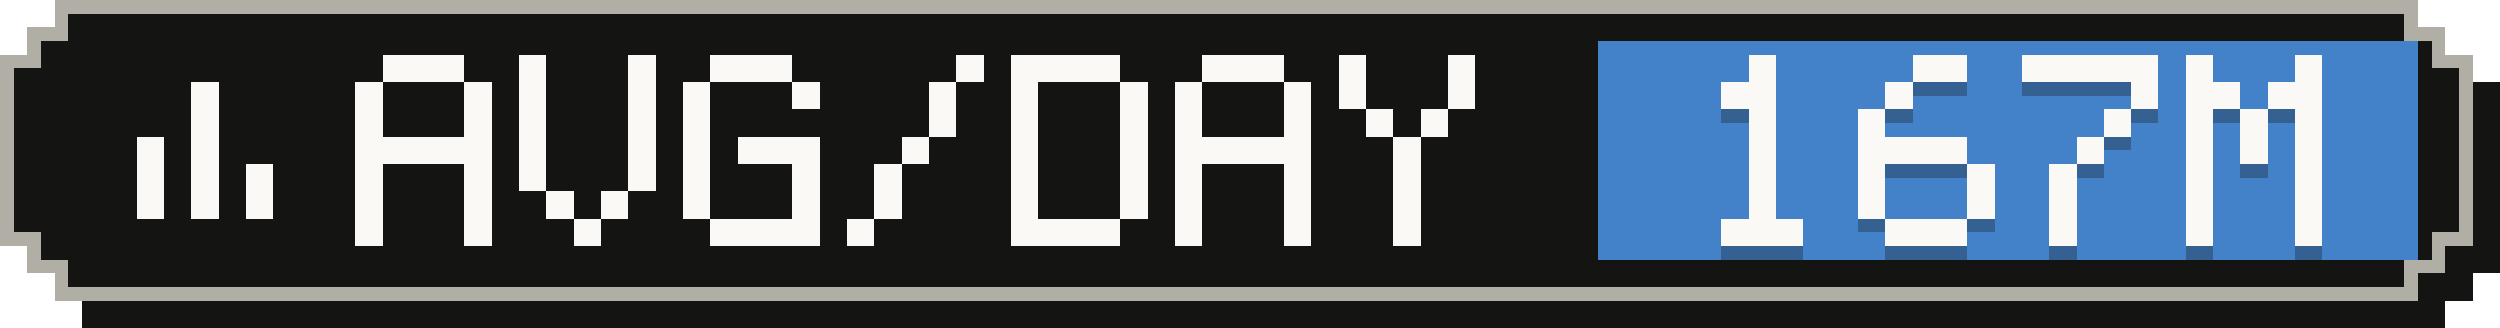
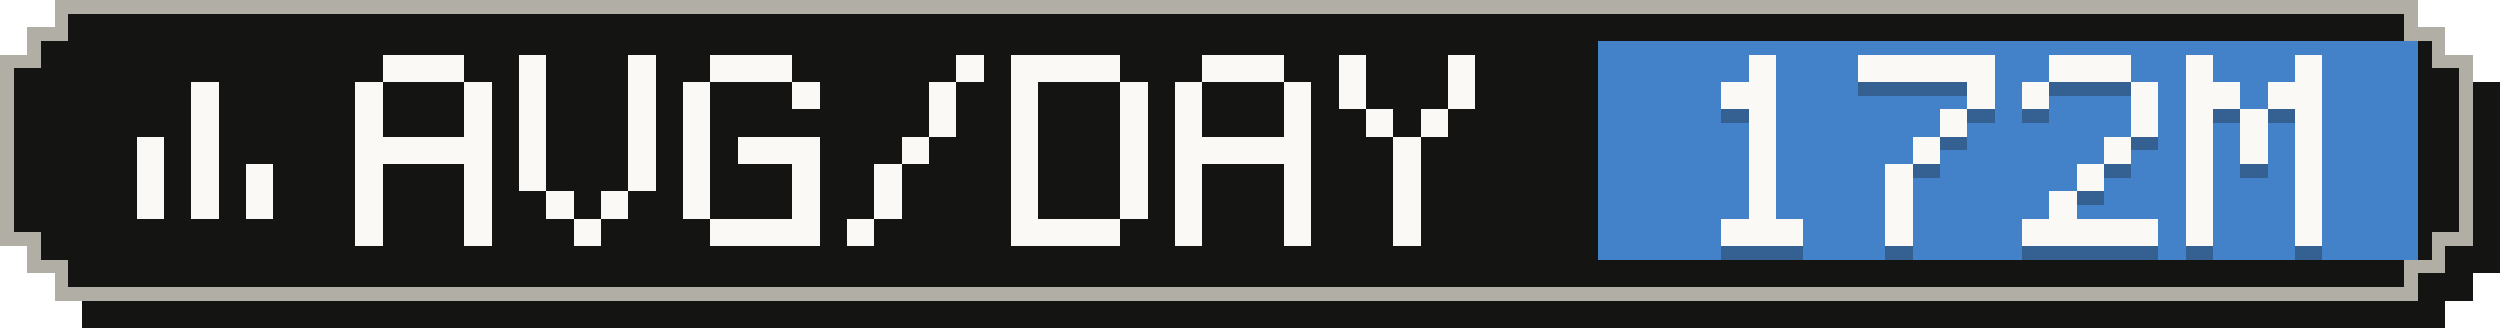
- <svg xmlns="http://www.w3.org/2000/svg" width="183" height="24" viewBox="0 0 183 24" role="img" aria-label="Average tokens per active day: 167M">
+ <svg xmlns="http://www.w3.org/2000/svg" width="183" height="24" viewBox="0 0 183 24" role="img" aria-label="Average tokens per active day: 172M">
  <g shape-rendering="crispEdges">
    <path fill="#141413" d="M6,2 H179 V4 H181 V6 H183 V20 H181 V22 H179 V24 H6 V22 H4 V20 H2 V6 H4 V4 H6 Z" />
    <path fill="#b0aea5" d="M4,0 H177 V2 H179 V4 H181 V18 H179 V20 H177 V22 H4 V20 H2 V18 H0 V4 H2 V2 H4 Z" />
    <path fill="#141413" d="M5,1 H176 V3 H178 V5 H180 V17 H178 V19 H176 V21 H5 V19 H3 V17 H1 V5 H3 V3 H5 Z" />
    <rect fill="#4382c9" x="117" y="3" width="60" height="16" />
    <g fill="#faf9f5">
      <rect x="14" y="6" width="2" height="2" />
      <rect x="14" y="8" width="2" height="2" />
      <rect x="10" y="10" width="2" height="2" />
      <rect x="14" y="10" width="2" height="2" />
      <rect x="10" y="12" width="2" height="2" />
      <rect x="14" y="12" width="2" height="2" />
      <rect x="18" y="12" width="2" height="2" />
      <rect x="10" y="14" width="2" height="2" />
      <rect x="14" y="14" width="2" height="2" />
      <rect x="18" y="14" width="2" height="2" />
    </g>
    <g fill="#faf9f5">
      <rect x="28" y="4" width="6" height="2" />
      <rect x="26" y="6" width="2" height="2" />
      <rect x="34" y="6" width="2" height="2" />
      <rect x="26" y="8" width="2" height="2" />
      <rect x="34" y="8" width="2" height="2" />
      <rect x="26" y="10" width="10" height="2" />
      <rect x="26" y="12" width="2" height="2" />
      <rect x="34" y="12" width="2" height="2" />
      <rect x="26" y="14" width="2" height="2" />
      <rect x="34" y="14" width="2" height="2" />
      <rect x="26" y="16" width="2" height="2" />
      <rect x="34" y="16" width="2" height="2" />
      <rect x="38" y="4" width="2" height="2" />
      <rect x="46" y="4" width="2" height="2" />
      <rect x="38" y="6" width="2" height="2" />
      <rect x="46" y="6" width="2" height="2" />
      <rect x="38" y="8" width="2" height="2" />
      <rect x="46" y="8" width="2" height="2" />
      <rect x="38" y="10" width="2" height="2" />
      <rect x="46" y="10" width="2" height="2" />
      <rect x="38" y="12" width="2" height="2" />
      <rect x="46" y="12" width="2" height="2" />
      <rect x="40" y="14" width="2" height="2" />
      <rect x="44" y="14" width="2" height="2" />
      <rect x="42" y="16" width="2" height="2" />
      <rect x="52" y="4" width="6" height="2" />
      <rect x="50" y="6" width="2" height="2" />
      <rect x="58" y="6" width="2" height="2" />
      <rect x="50" y="8" width="2" height="2" />
      <rect x="50" y="10" width="2" height="2" />
      <rect x="54" y="10" width="6" height="2" />
      <rect x="50" y="12" width="2" height="2" />
      <rect x="58" y="12" width="2" height="2" />
      <rect x="50" y="14" width="2" height="2" />
      <rect x="58" y="14" width="2" height="2" />
      <rect x="52" y="16" width="8" height="2" />
      <rect x="70" y="4" width="2" height="2" />
      <rect x="68" y="6" width="2" height="2" />
      <rect x="68" y="8" width="2" height="2" />
      <rect x="66" y="10" width="2" height="2" />
      <rect x="64" y="12" width="2" height="2" />
      <rect x="64" y="14" width="2" height="2" />
      <rect x="62" y="16" width="2" height="2" />
      <rect x="74" y="4" width="8" height="2" />
      <rect x="74" y="6" width="2" height="2" />
      <rect x="82" y="6" width="2" height="2" />
      <rect x="74" y="8" width="2" height="2" />
      <rect x="82" y="8" width="2" height="2" />
      <rect x="74" y="10" width="2" height="2" />
      <rect x="82" y="10" width="2" height="2" />
      <rect x="74" y="12" width="2" height="2" />
      <rect x="82" y="12" width="2" height="2" />
      <rect x="74" y="14" width="2" height="2" />
      <rect x="82" y="14" width="2" height="2" />
      <rect x="74" y="16" width="8" height="2" />
      <rect x="88" y="4" width="6" height="2" />
      <rect x="86" y="6" width="2" height="2" />
      <rect x="94" y="6" width="2" height="2" />
      <rect x="86" y="8" width="2" height="2" />
      <rect x="94" y="8" width="2" height="2" />
      <rect x="86" y="10" width="10" height="2" />
      <rect x="86" y="12" width="2" height="2" />
      <rect x="94" y="12" width="2" height="2" />
      <rect x="86" y="14" width="2" height="2" />
      <rect x="94" y="14" width="2" height="2" />
      <rect x="86" y="16" width="2" height="2" />
      <rect x="94" y="16" width="2" height="2" />
      <rect x="98" y="4" width="2" height="2" />
      <rect x="106" y="4" width="2" height="2" />
      <rect x="98" y="6" width="2" height="2" />
      <rect x="106" y="6" width="2" height="2" />
      <rect x="100" y="8" width="2" height="2" />
      <rect x="104" y="8" width="2" height="2" />
      <rect x="102" y="10" width="2" height="2" />
      <rect x="102" y="12" width="2" height="2" />
      <rect x="102" y="14" width="2" height="2" />
      <rect x="102" y="16" width="2" height="2" />
    </g>
    <g fill="#141413" fill-opacity=".3">
      <rect x="128" y="5" width="2" height="2" />
      <rect x="126" y="7" width="4" height="2" />
      <rect x="128" y="9" width="2" height="2" />
      <rect x="128" y="11" width="2" height="2" />
      <rect x="128" y="13" width="2" height="2" />
      <rect x="128" y="15" width="2" height="2" />
      <rect x="126" y="17" width="6" height="2" />
-       <rect x="140" y="5" width="4" height="2" />
-       <rect x="138" y="7" width="2" height="2" />
-       <rect x="136" y="9" width="2" height="2" />
-       <rect x="136" y="11" width="8" height="2" />
-       <rect x="136" y="13" width="2" height="2" />
-       <rect x="144" y="13" width="2" height="2" />
-       <rect x="136" y="15" width="2" height="2" />
-       <rect x="144" y="15" width="2" height="2" />
-       <rect x="138" y="17" width="6" height="2" />
-       <rect x="148" y="5" width="10" height="2" />
+       <rect x="136" y="5" width="10" height="2" />
+       <rect x="144" y="7" width="2" height="2" />
+       <rect x="142" y="9" width="2" height="2" />
+       <rect x="140" y="11" width="2" height="2" />
+       <rect x="138" y="13" width="2" height="2" />
+       <rect x="138" y="15" width="2" height="2" />
+       <rect x="138" y="17" width="2" height="2" />
+       <rect x="150" y="5" width="6" height="2" />
+       <rect x="148" y="7" width="2" height="2" />
      <rect x="156" y="7" width="2" height="2" />
-       <rect x="154" y="9" width="2" height="2" />
-       <rect x="152" y="11" width="2" height="2" />
-       <rect x="150" y="13" width="2" height="2" />
+       <rect x="156" y="9" width="2" height="2" />
+       <rect x="154" y="11" width="2" height="2" />
+       <rect x="152" y="13" width="2" height="2" />
      <rect x="150" y="15" width="2" height="2" />
-       <rect x="150" y="17" width="2" height="2" />
+       <rect x="148" y="17" width="10" height="2" />
      <rect x="160" y="5" width="2" height="2" />
      <rect x="168" y="5" width="2" height="2" />
      <rect x="160" y="7" width="4" height="2" />
      <rect x="166" y="7" width="4" height="2" />
      <rect x="160" y="9" width="2" height="2" />
      <rect x="164" y="9" width="2" height="2" />
      <rect x="168" y="9" width="2" height="2" />
      <rect x="160" y="11" width="2" height="2" />
      <rect x="164" y="11" width="2" height="2" />
      <rect x="168" y="11" width="2" height="2" />
      <rect x="160" y="13" width="2" height="2" />
      <rect x="168" y="13" width="2" height="2" />
      <rect x="160" y="15" width="2" height="2" />
      <rect x="168" y="15" width="2" height="2" />
      <rect x="160" y="17" width="2" height="2" />
      <rect x="168" y="17" width="2" height="2" />
    </g>
    <g fill="#faf9f5">
      <rect x="128" y="4" width="2" height="2" />
      <rect x="126" y="6" width="4" height="2" />
      <rect x="128" y="8" width="2" height="2" />
      <rect x="128" y="10" width="2" height="2" />
      <rect x="128" y="12" width="2" height="2" />
      <rect x="128" y="14" width="2" height="2" />
      <rect x="126" y="16" width="6" height="2" />
-       <rect x="140" y="4" width="4" height="2" />
-       <rect x="138" y="6" width="2" height="2" />
-       <rect x="136" y="8" width="2" height="2" />
-       <rect x="136" y="10" width="8" height="2" />
-       <rect x="136" y="12" width="2" height="2" />
-       <rect x="144" y="12" width="2" height="2" />
-       <rect x="136" y="14" width="2" height="2" />
-       <rect x="144" y="14" width="2" height="2" />
-       <rect x="138" y="16" width="6" height="2" />
-       <rect x="148" y="4" width="10" height="2" />
+       <rect x="136" y="4" width="10" height="2" />
+       <rect x="144" y="6" width="2" height="2" />
+       <rect x="142" y="8" width="2" height="2" />
+       <rect x="140" y="10" width="2" height="2" />
+       <rect x="138" y="12" width="2" height="2" />
+       <rect x="138" y="14" width="2" height="2" />
+       <rect x="138" y="16" width="2" height="2" />
+       <rect x="150" y="4" width="6" height="2" />
+       <rect x="148" y="6" width="2" height="2" />
      <rect x="156" y="6" width="2" height="2" />
-       <rect x="154" y="8" width="2" height="2" />
-       <rect x="152" y="10" width="2" height="2" />
-       <rect x="150" y="12" width="2" height="2" />
+       <rect x="156" y="8" width="2" height="2" />
+       <rect x="154" y="10" width="2" height="2" />
+       <rect x="152" y="12" width="2" height="2" />
      <rect x="150" y="14" width="2" height="2" />
-       <rect x="150" y="16" width="2" height="2" />
+       <rect x="148" y="16" width="10" height="2" />
      <rect x="160" y="4" width="2" height="2" />
      <rect x="168" y="4" width="2" height="2" />
      <rect x="160" y="6" width="4" height="2" />
      <rect x="166" y="6" width="4" height="2" />
      <rect x="160" y="8" width="2" height="2" />
      <rect x="164" y="8" width="2" height="2" />
      <rect x="168" y="8" width="2" height="2" />
      <rect x="160" y="10" width="2" height="2" />
      <rect x="164" y="10" width="2" height="2" />
      <rect x="168" y="10" width="2" height="2" />
      <rect x="160" y="12" width="2" height="2" />
      <rect x="168" y="12" width="2" height="2" />
      <rect x="160" y="14" width="2" height="2" />
      <rect x="168" y="14" width="2" height="2" />
      <rect x="160" y="16" width="2" height="2" />
      <rect x="168" y="16" width="2" height="2" />
    </g>
  </g>
</svg>
